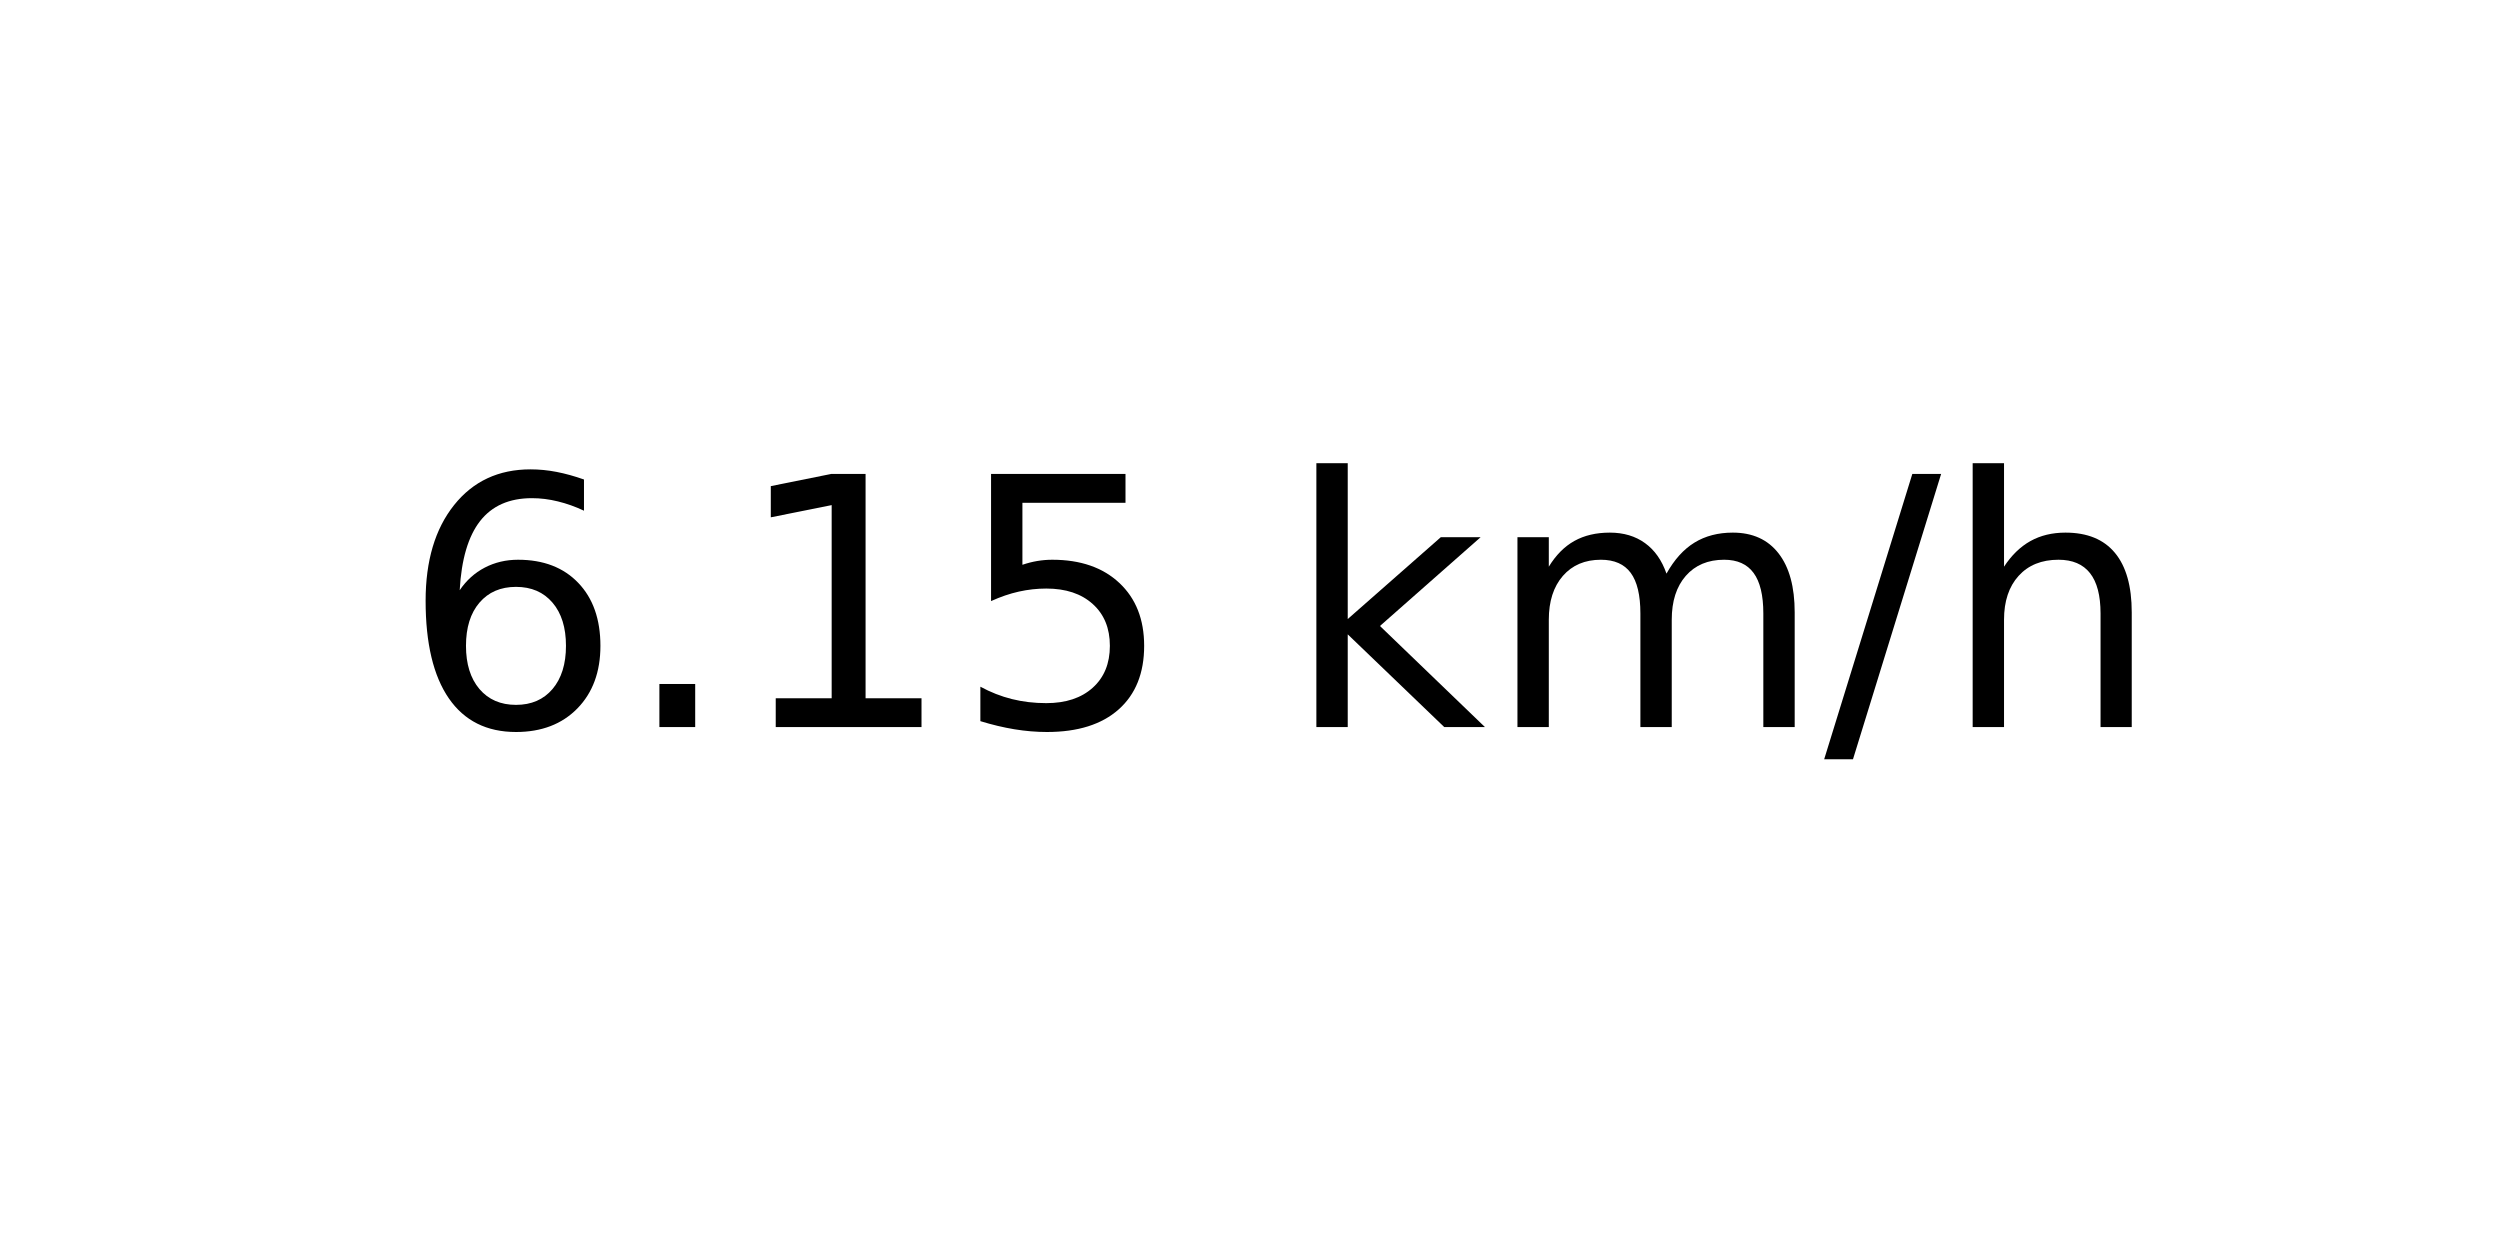
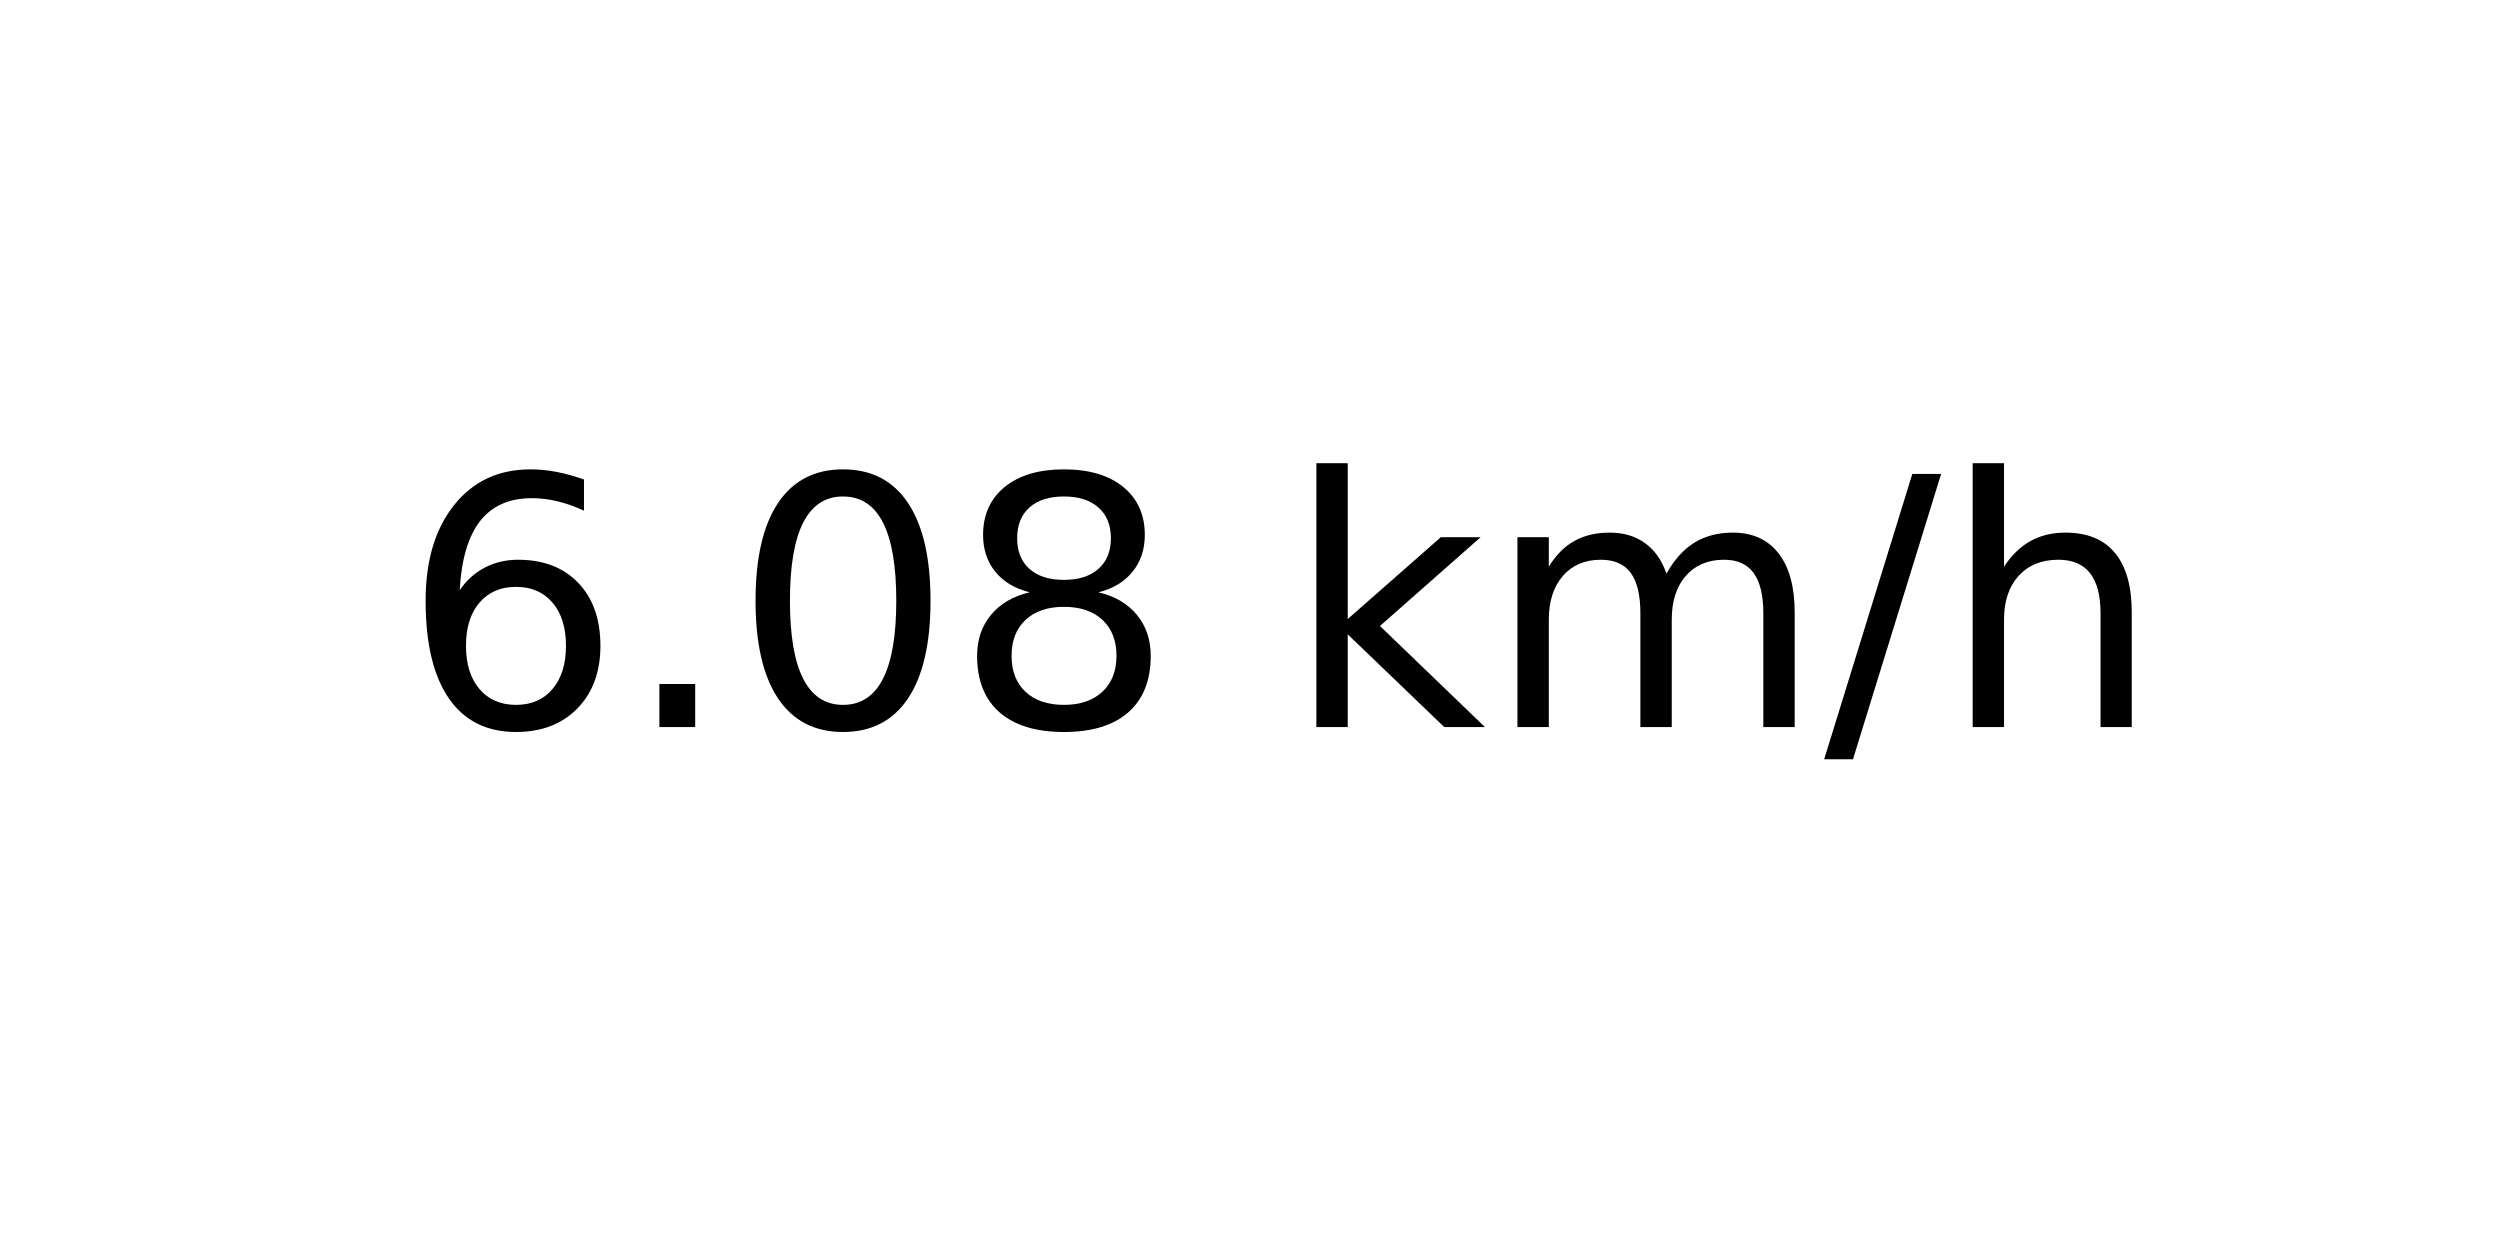
<svg xmlns="http://www.w3.org/2000/svg" xmlns:xlink="http://www.w3.org/1999/xlink" width="72pt" height="36pt" viewBox="0 0 72 36" version="1.1">
  <defs>
    <style type="text/css">*{stroke-linejoin: round; stroke-linecap: butt}</style>
  </defs>
  <g id="figure_1">
    <g id="axes_1">
      <g id="text_1">
        <g transform="translate(11.55937 20.93937) scale(0.1 -0.1)">
          <defs>
            <path id="DejaVuSans-36" d="M 2113 2584  Q 1688 2584 1439 2293  Q 1191 2003 1191 1497  Q 1191 994 1439 701  Q 1688 409 2113 409  Q 2538 409 2786 701  Q 3034 994 3034 1497  Q 3034 2003 2786 2293  Q 2538 2584 2113 2584  z M 3366 4563  L 3366 3988  Q 3128 4100 2886 4159  Q 2644 4219 2406 4219  Q 1781 4219 1451 3797  Q 1122 3375 1075 2522  Q 1259 2794 1537 2939  Q 1816 3084 2150 3084  Q 2853 3084 3261 2657  Q 3669 2231 3669 1497  Q 3669 778 3244 343  Q 2819 -91 2113 -91  Q 1303 -91 875 529  Q 447 1150 447 2328  Q 447 3434 972 4092  Q 1497 4750 2381 4750  Q 2619 4750 2861 4703  Q 3103 4656 3366 4563  z " transform="scale(0.015625)" />
            <path id="DejaVuSans-2e" d="M 684 794  L 1344 794  L 1344 0  L 684 0  L 684 794  z " transform="scale(0.015625)" />
-             <path id="DejaVuSans-31" d="M 794 531  L 1825 531  L 1825 4091  L 703 3866  L 703 4441  L 1819 4666  L 2450 4666  L 2450 531  L 3481 531  L 3481 0  L 794 0  L 794 531  z " transform="scale(0.015625)" />
-             <path id="DejaVuSans-35" d="M 691 4666  L 3169 4666  L 3169 4134  L 1269 4134  L 1269 2991  Q 1406 3038 1543 3061  Q 1681 3084 1819 3084  Q 2600 3084 3056 2656  Q 3513 2228 3513 1497  Q 3513 744 3044 326  Q 2575 -91 1722 -91  Q 1428 -91 1123 -41  Q 819 9 494 109  L 494 744  Q 775 591 1075 516  Q 1375 441 1709 441  Q 2250 441 2565 725  Q 2881 1009 2881 1497  Q 2881 1984 2565 2268  Q 2250 2553 1709 2553  Q 1456 2553 1204 2497  Q 953 2441 691 2322  L 691 4666  z " transform="scale(0.015625)" />
+             <path id="DejaVuSans-30" d="M 2034 4250  Q 1547 4250 1301 3770  Q 1056 3291 1056 2328  Q 1056 1369 1301 889  Q 1547 409 2034 409  Q 2525 409 2770 889  Q 3016 1369 3016 2328  Q 3016 3291 2770 3770  Q 2525 4250 2034 4250  z M 2034 4750  Q 2819 4750 3233 4129  Q 3647 3509 3647 2328  Q 3647 1150 3233 529  Q 2819 -91 2034 -91  Q 1250 -91 836 529  Q 422 1150 422 2328  Q 422 3509 836 4129  Q 1250 4750 2034 4750  z " transform="scale(0.015625)" />
+             <path id="DejaVuSans-38" d="M 2034 2216  Q 1584 2216 1326 1975  Q 1069 1734 1069 1313  Q 1069 891 1326 650  Q 1584 409 2034 409  Q 2484 409 2743 651  Q 3003 894 3003 1313  Q 3003 1734 2745 1975  Q 2488 2216 2034 2216  z M 1403 2484  Q 997 2584 770 2862  Q 544 3141 544 3541  Q 544 4100 942 4425  Q 1341 4750 2034 4750  Q 2731 4750 3128 4425  Q 3525 4100 3525 3541  Q 3525 3141 3298 2862  Q 3072 2584 2669 2484  Q 3125 2378 3379 2068  Q 3634 1759 3634 1313  Q 3634 634 3220 271  Q 2806 -91 2034 -91  Q 1263 -91 848 271  Q 434 634 434 1313  Q 434 1759 690 2068  Q 947 2378 1403 2484  z M 1172 3481  Q 1172 3119 1398 2916  Q 1625 2713 2034 2713  Q 2441 2713 2670 2916  Q 2900 3119 2900 3481  Q 2900 3844 2670 4047  Q 2441 4250 2034 4250  Q 1625 4250 1398 4047  Q 1172 3844 1172 3481  z " transform="scale(0.015625)" />
            <path id="DejaVuSans-20" transform="scale(0.015625)" />
            <path id="DejaVuSans-6b" d="M 581 4863  L 1159 4863  L 1159 1991  L 2875 3500  L 3609 3500  L 1753 1863  L 3688 0  L 2938 0  L 1159 1709  L 1159 0  L 581 0  L 581 4863  z " transform="scale(0.015625)" />
            <path id="DejaVuSans-6d" d="M 3328 2828  Q 3544 3216 3844 3400  Q 4144 3584 4550 3584  Q 5097 3584 5394 3201  Q 5691 2819 5691 2113  L 5691 0  L 5113 0  L 5113 2094  Q 5113 2597 4934 2840  Q 4756 3084 4391 3084  Q 3944 3084 3684 2787  Q 3425 2491 3425 1978  L 3425 0  L 2847 0  L 2847 2094  Q 2847 2600 2669 2842  Q 2491 3084 2119 3084  Q 1678 3084 1418 2786  Q 1159 2488 1159 1978  L 1159 0  L 581 0  L 581 3500  L 1159 3500  L 1159 2956  Q 1356 3278 1631 3431  Q 1906 3584 2284 3584  Q 2666 3584 2933 3390  Q 3200 3197 3328 2828  z " transform="scale(0.015625)" />
            <path id="DejaVuSans-2f" d="M 1625 4666  L 2156 4666  L 531 -594  L 0 -594  L 1625 4666  z " transform="scale(0.015625)" />
            <path id="DejaVuSans-68" d="M 3513 2113  L 3513 0  L 2938 0  L 2938 2094  Q 2938 2591 2744 2837  Q 2550 3084 2163 3084  Q 1697 3084 1428 2787  Q 1159 2491 1159 1978  L 1159 0  L 581 0  L 581 4863  L 1159 4863  L 1159 2956  Q 1366 3272 1645 3428  Q 1925 3584 2291 3584  Q 2894 3584 3203 3211  Q 3513 2838 3513 2113  z " transform="scale(0.015625)" />
          </defs>
          <use xlink:href="#DejaVuSans-36" />
          <use xlink:href="#DejaVuSans-2e" x="63.623" />
-           <use xlink:href="#DejaVuSans-31" x="95.41" />
-           <use xlink:href="#DejaVuSans-35" x="159.033" />
+           <use xlink:href="#DejaVuSans-30" x="95.41" />
+           <use xlink:href="#DejaVuSans-38" x="159.033" />
          <use xlink:href="#DejaVuSans-20" x="222.656" />
          <use xlink:href="#DejaVuSans-6b" x="254.443" />
          <use xlink:href="#DejaVuSans-6d" x="312.354" />
          <use xlink:href="#DejaVuSans-2f" x="409.766" />
          <use xlink:href="#DejaVuSans-68" x="443.457" />
        </g>
      </g>
    </g>
  </g>
</svg>
